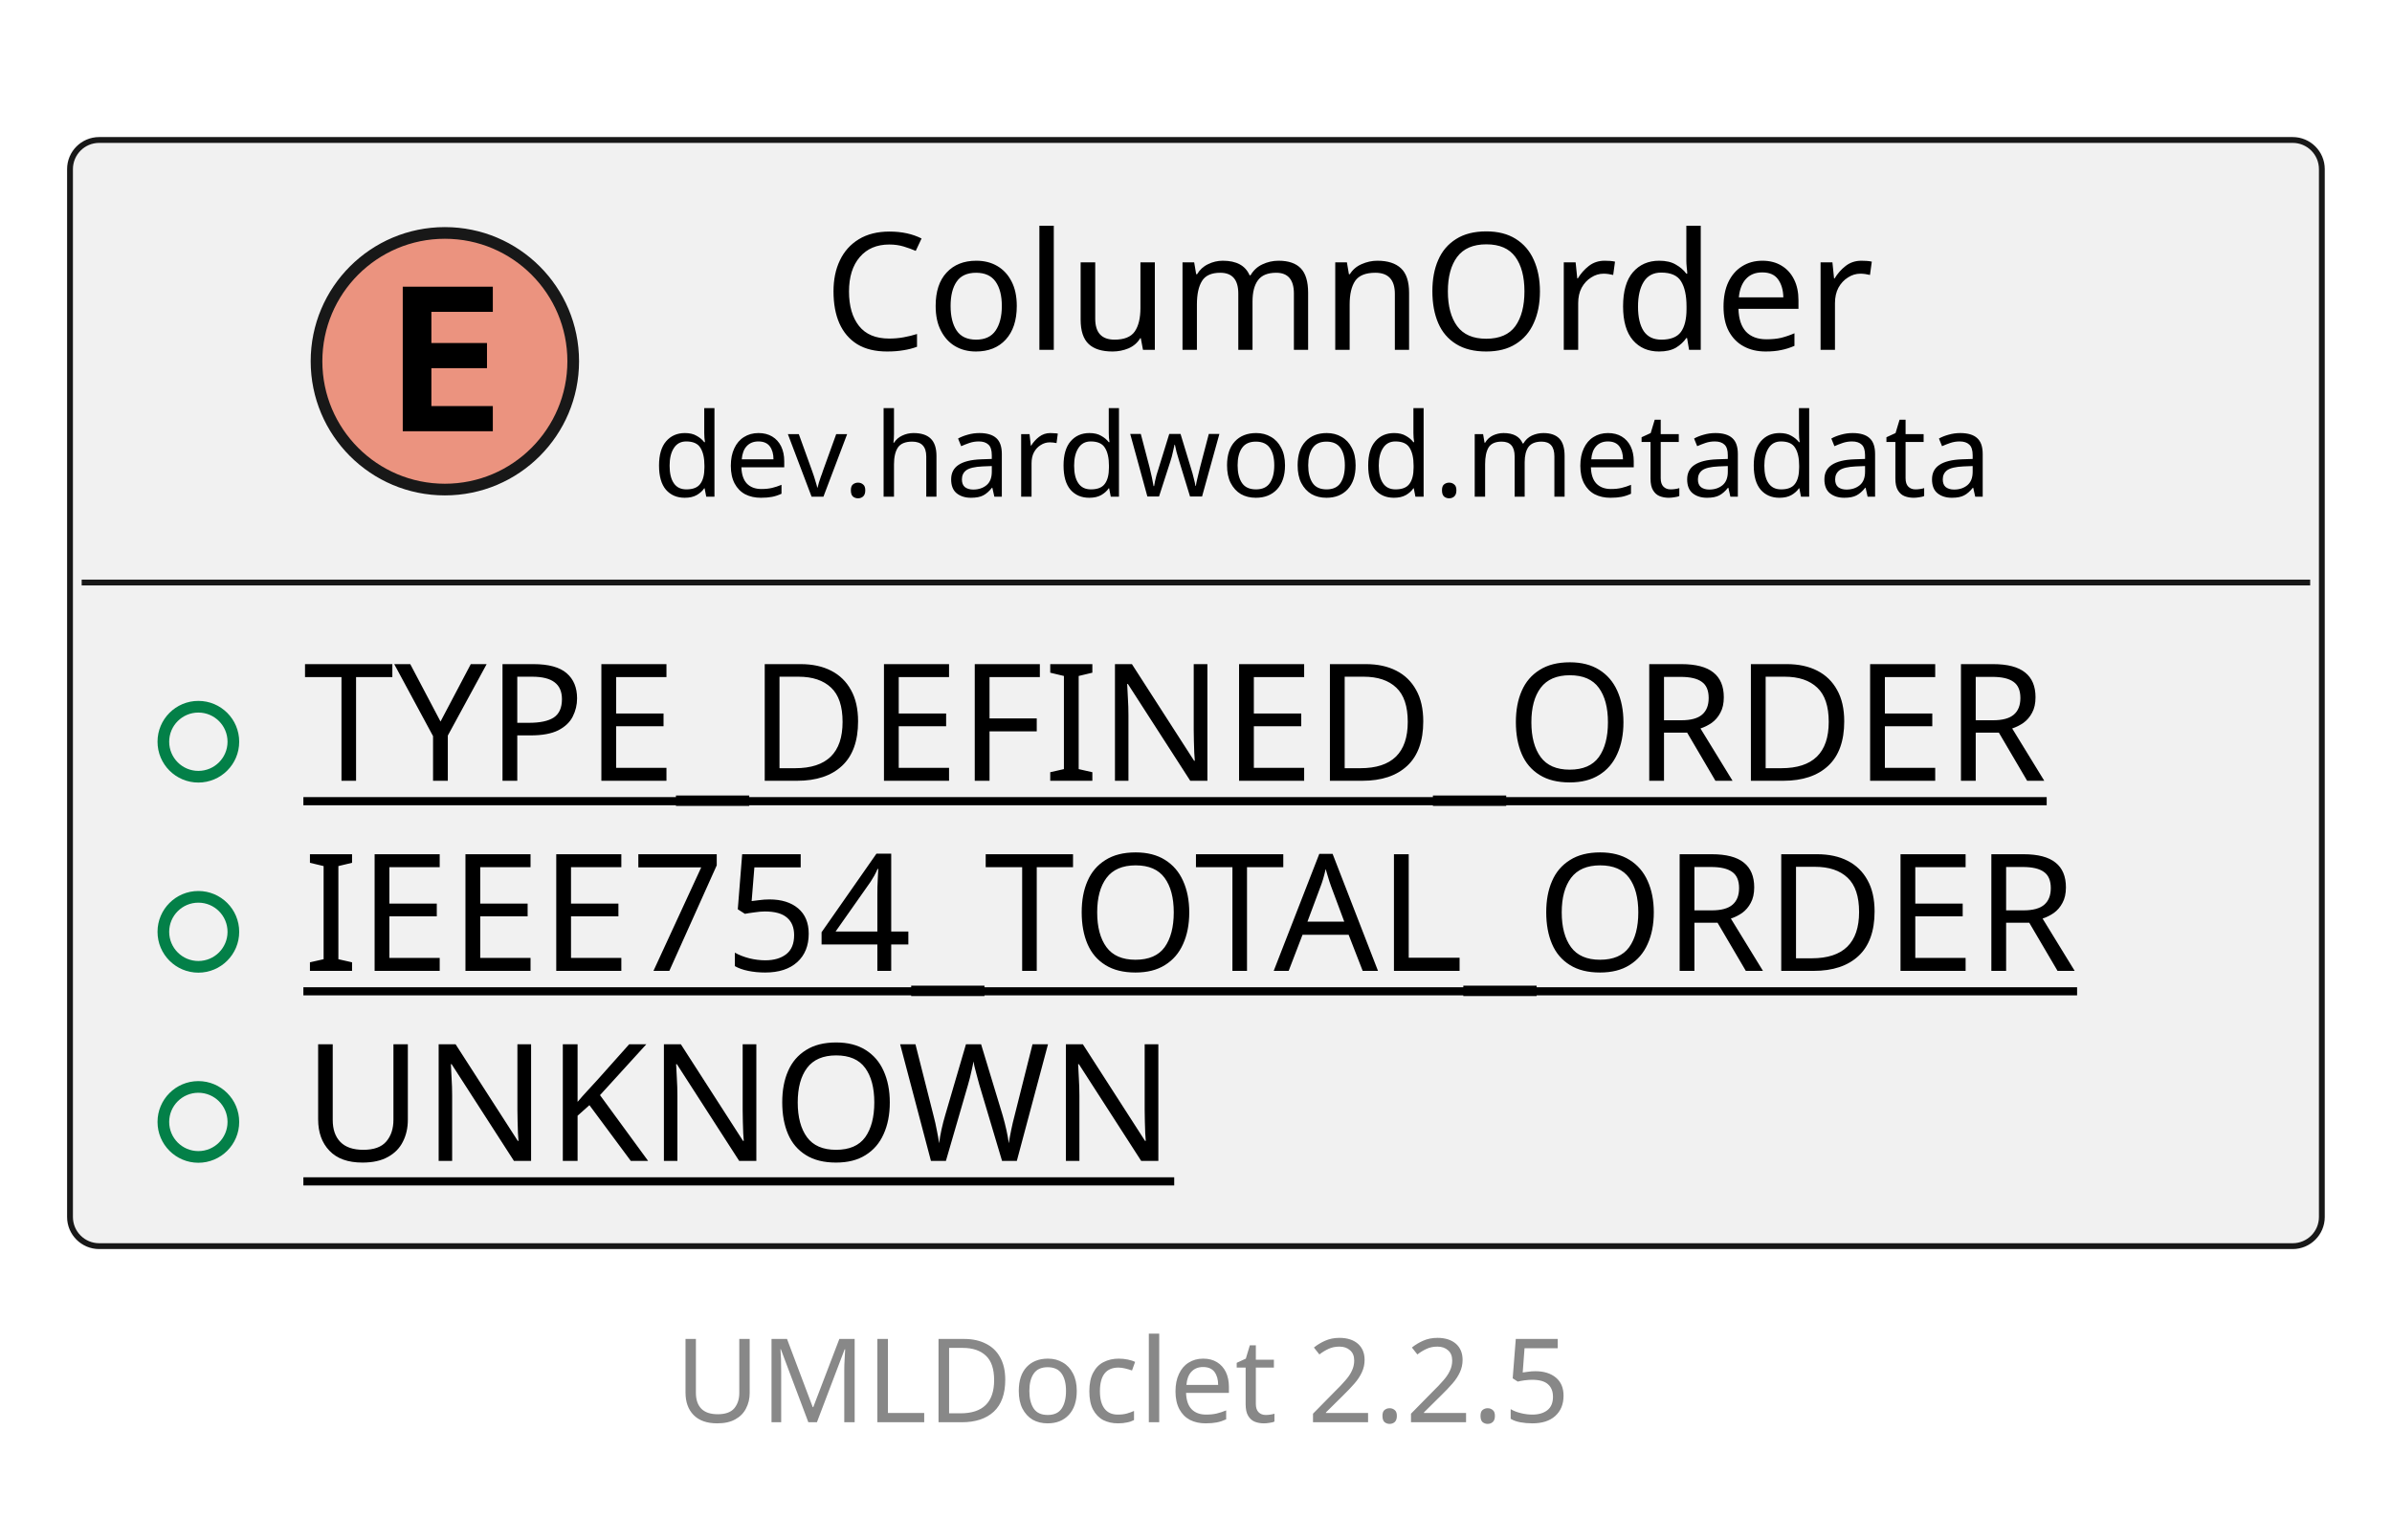
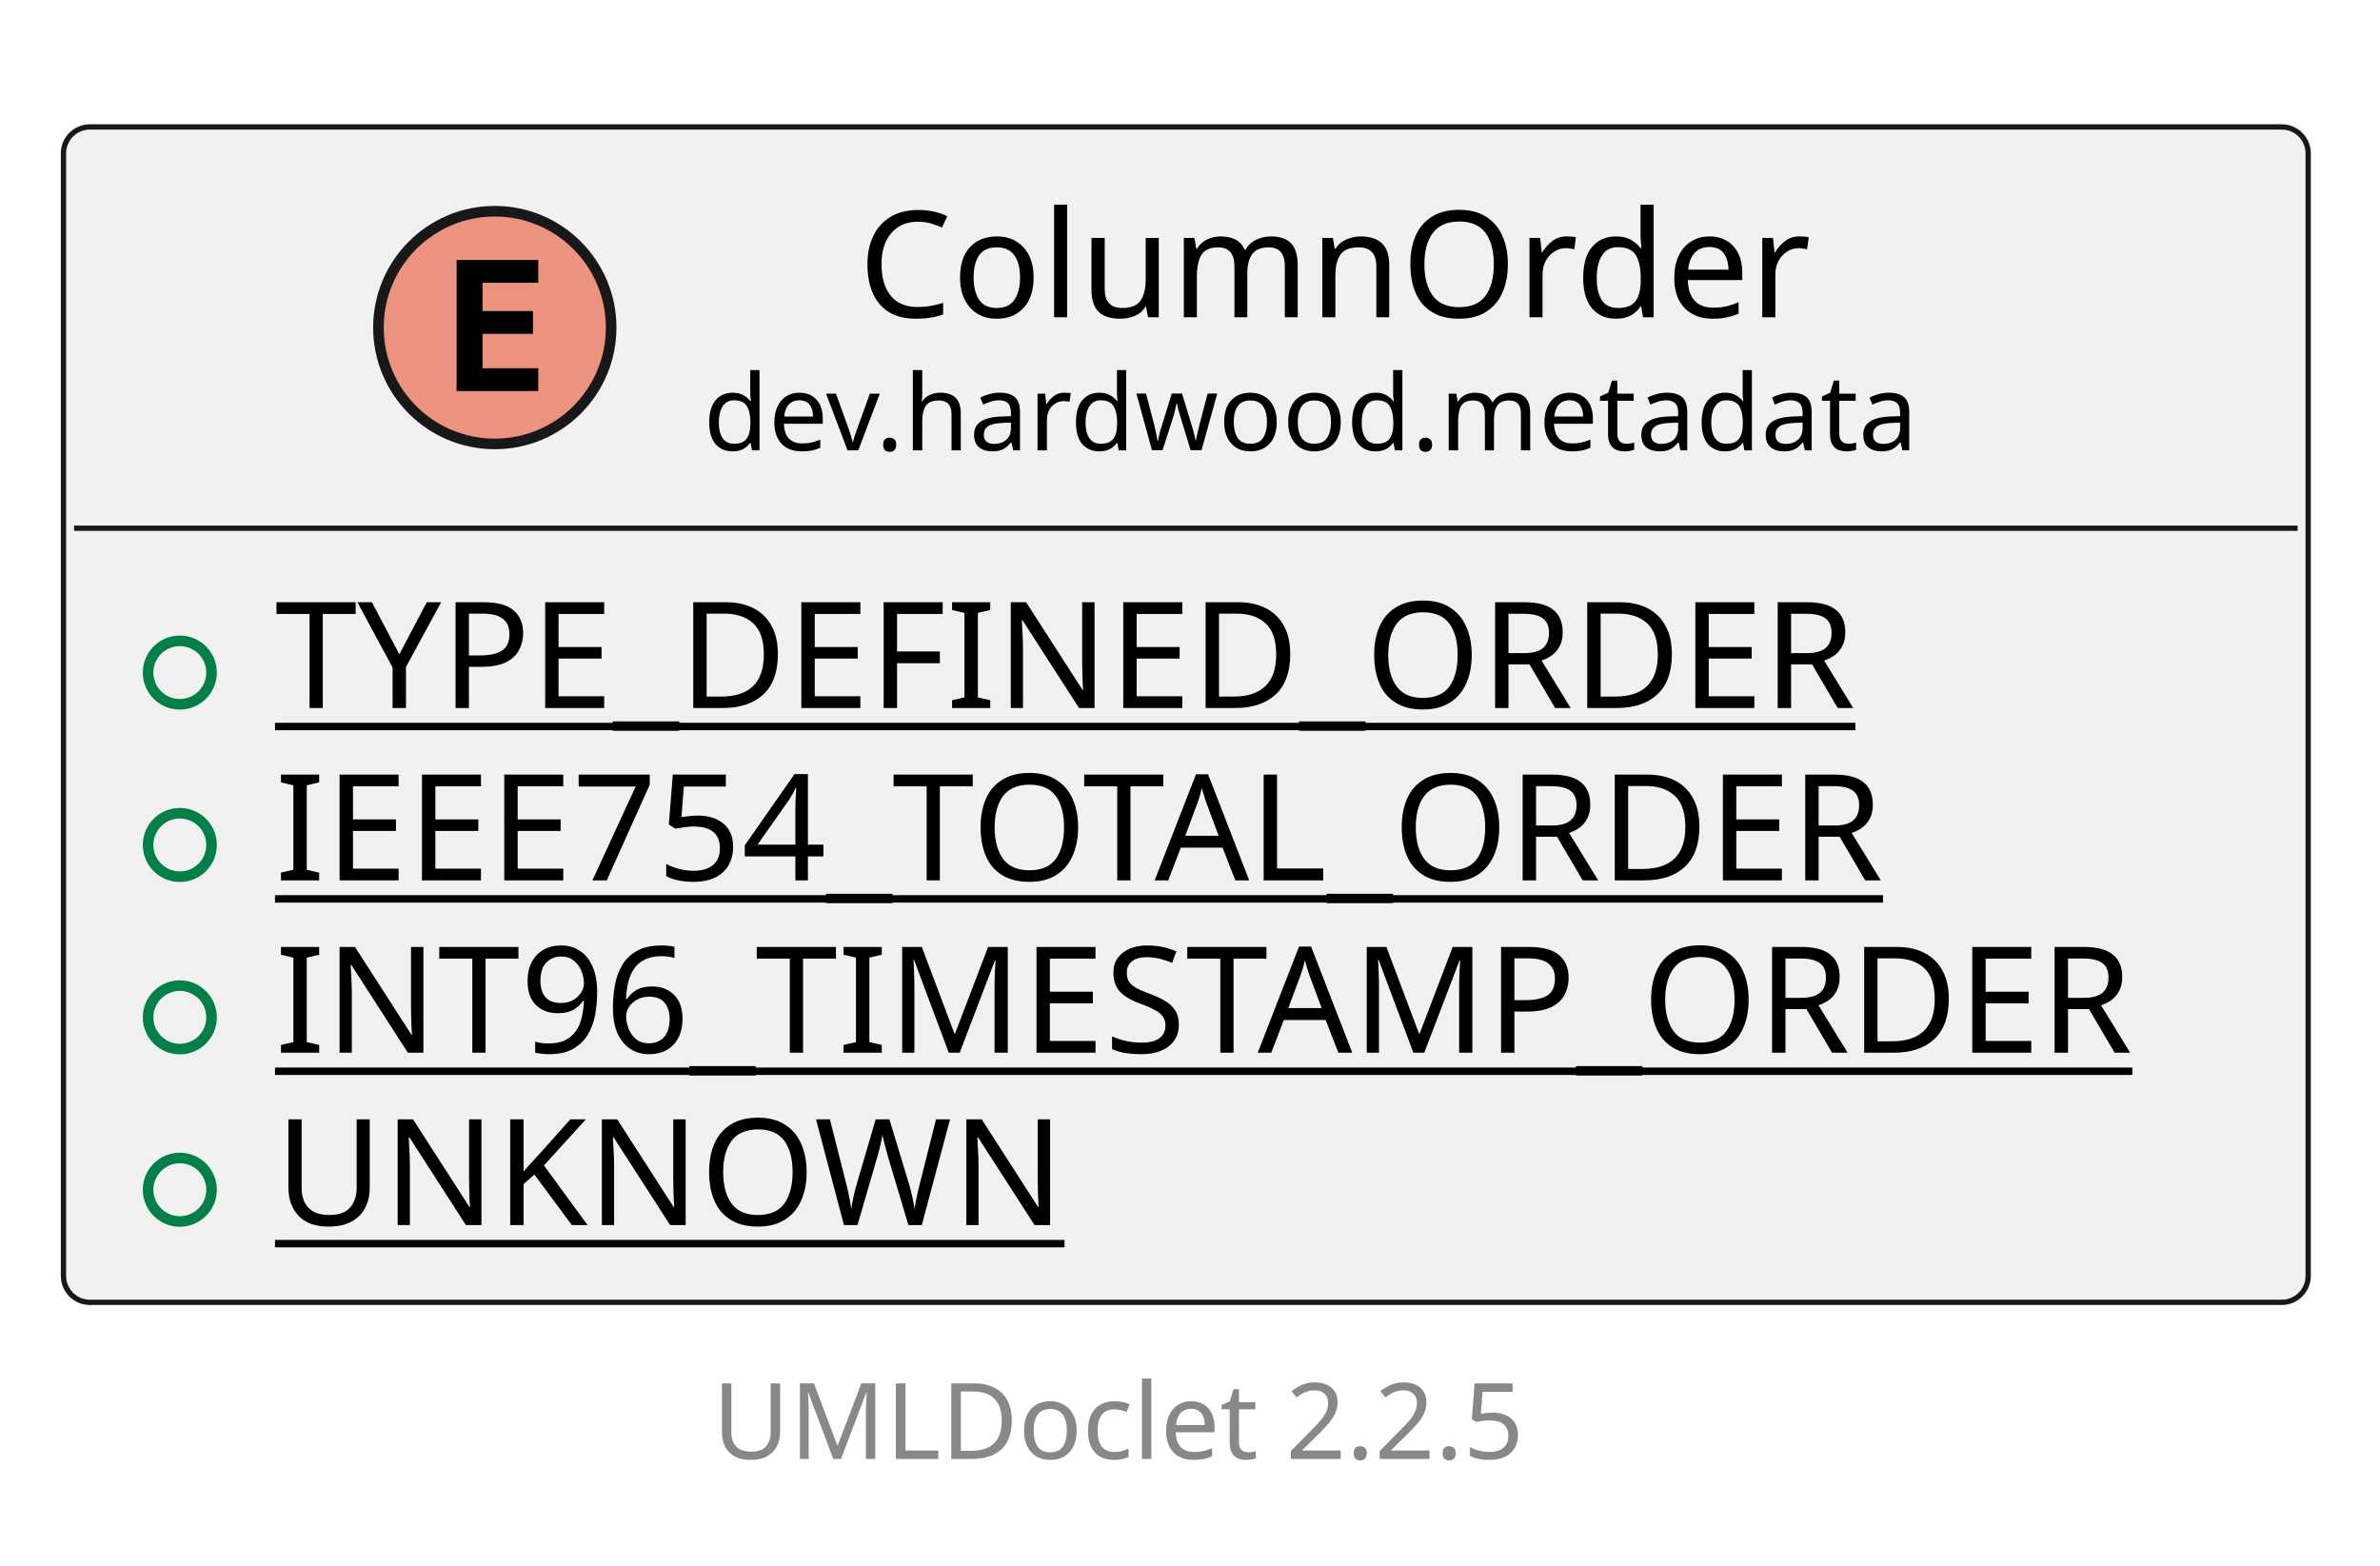
- <svg xmlns="http://www.w3.org/2000/svg" xmlns:xlink="http://www.w3.org/1999/xlink" contentStyleType="text/css" data-diagram-type="CLASS" height="132px" preserveAspectRatio="none" style="width:205px;height:132px;background:#FFFFFF;" version="1.1" viewBox="0 0 205 132" width="205px" zoomAndPan="magnify">
+ <svg xmlns="http://www.w3.org/2000/svg" xmlns:xlink="http://www.w3.org/1999/xlink" contentStyleType="text/css" data-diagram-type="CLASS" height="148px" preserveAspectRatio="none" style="width:225px;height:148px;background:#FFFFFF;" version="1.1" viewBox="0 0 225 148" width="225px" zoomAndPan="magnify">
  <defs />
  <g>
    <g class="entity" data-qualified-name="dev.hardwood.metadata.ColumnOrder" data-source-line="13" id="ent0002">
      <a href="ColumnOrder.html" target="_top" title="ColumnOrder.html" xlink:actuate="onRequest" xlink:href="ColumnOrder.html" xlink:show="new" xlink:title="ColumnOrder.html" xlink:type="simple">
-         <rect fill="#F1F1F1" height="94.828" rx="2.5" ry="2.5" style="stroke:#181818;stroke-width:0.5;" width="192.988" x="6" y="12" />
-         <ellipse cx="38.126" cy="30.969" fill="#EB937F" rx="11" ry="11" style="stroke:#181818;stroke-width:1;" />
-         <path d="M42.236,36.969 L34.517,36.969 L34.517,24.578 L42.236,24.578 L42.236,26.734 L36.97,26.734 L36.97,29.406 L41.736,29.406 L41.736,31.562 L36.97,31.562 L36.97,34.812 L42.236,34.812 L42.236,36.969 Z " fill="#000000" />
-         <text fill="#000000" font-family="sans-serif" font-size="14" lengthAdjust="spacing" textLength="93.645" x="70.574" y="29.995">ColumnOrder</text>
-         <text fill="#000000" font-family="sans-serif" font-size="10" lengthAdjust="spacing" textLength="122.93" x="55.932" y="42.579">dev.hardwood.metadata</text>
-         <line style="stroke:#181818;stroke-width:0.5;" x1="7" x2="197.988" y1="49.938" y2="49.938" />
+         <rect fill="#F1F1F1" height="111.125" rx="2.5" ry="2.5" style="stroke:#181818;stroke-width:0.5;" width="212.211" x="6" y="12" />
+         <ellipse cx="46.777" cy="30.969" fill="#EB937F" rx="11" ry="11" style="stroke:#181818;stroke-width:1;" />
+         <path d="M50.886,36.969 L43.167,36.969 L43.167,24.578 L50.886,24.578 L50.886,26.734 L45.62,26.734 L45.62,29.406 L50.386,29.406 L50.386,31.562 L45.62,31.562 L45.62,34.812 L50.886,34.812 L50.886,36.969 Z " fill="#000000" />
+         <text fill="#000000" font-family="sans-serif" font-size="14" lengthAdjust="spacing" textLength="93.645" x="81.147" y="29.995">ColumnOrder</text>
+         <text fill="#000000" font-family="sans-serif" font-size="10" lengthAdjust="spacing" textLength="122.93" x="66.505" y="42.579">dev.hardwood.metadata</text>
+         <line style="stroke:#181818;stroke-width:0.5;" x1="7" x2="217.211" y1="49.938" y2="49.938" />
      </a>
      <g data-visibility-modifier="PUBLIC_FIELD">
        <a href="ColumnOrder.html" target="_top" title="ColumnOrder.html" xlink:actuate="onRequest" xlink:href="ColumnOrder.html" xlink:show="new" xlink:title="ColumnOrder.html" xlink:type="simple">
          <ellipse cx="17" cy="63.586" fill="none" rx="3" ry="3" style="stroke:#038048;stroke-width:1;" />
        </a>
      </g>
      <a href="ColumnOrder.html" target="_top" title="ColumnOrder.html" xlink:actuate="onRequest" xlink:href="ColumnOrder.html" xlink:show="new" xlink:title="ColumnOrder.html" xlink:type="simple">
        <text fill="#000000" font-family="sans-serif" font-size="14" lengthAdjust="spacing" text-decoration="underline" textLength="160.398" x="26" y="66.933">TYPE_DEFINED_ORDER</text>
      </a>
      <g data-visibility-modifier="PUBLIC_FIELD">
        <a href="ColumnOrder.html" target="_top" title="ColumnOrder.html" xlink:actuate="onRequest" xlink:href="ColumnOrder.html" xlink:show="new" xlink:title="ColumnOrder.html" xlink:type="simple">
          <ellipse cx="17" cy="79.883" fill="none" rx="3" ry="3" style="stroke:#038048;stroke-width:1;" />
        </a>
      </g>
      <a href="ColumnOrder.html" target="_top" title="ColumnOrder.html" xlink:actuate="onRequest" xlink:href="ColumnOrder.html" xlink:show="new" xlink:title="ColumnOrder.html" xlink:type="simple">
        <text fill="#000000" font-family="sans-serif" font-size="14" lengthAdjust="spacing" text-decoration="underline" textLength="166.988" x="26" y="83.23">IEEE754_TOTAL_ORDER</text>
      </a>
      <g data-visibility-modifier="PUBLIC_FIELD">
        <a href="ColumnOrder.html" target="_top" title="ColumnOrder.html" xlink:actuate="onRequest" xlink:href="ColumnOrder.html" xlink:show="new" xlink:title="ColumnOrder.html" xlink:type="simple">
          <ellipse cx="17" cy="96.18" fill="none" rx="3" ry="3" style="stroke:#038048;stroke-width:1;" />
        </a>
      </g>
      <a href="ColumnOrder.html" target="_top" title="ColumnOrder.html" xlink:actuate="onRequest" xlink:href="ColumnOrder.html" xlink:show="new" xlink:title="ColumnOrder.html" xlink:type="simple">
-         <text fill="#000000" font-family="sans-serif" font-size="14" lengthAdjust="spacing" text-decoration="underline" textLength="75.708" x="26" y="99.526">UNKNOWN</text>
+         <text fill="#000000" font-family="sans-serif" font-size="14" lengthAdjust="spacing" text-decoration="underline" textLength="186.211" x="26" y="99.526">INT96_TIMESTAMP_ORDER</text>
+       </a>
+       <g data-visibility-modifier="PUBLIC_FIELD">
+         <a href="ColumnOrder.html" target="_top" title="ColumnOrder.html" xlink:actuate="onRequest" xlink:href="ColumnOrder.html" xlink:show="new" xlink:title="ColumnOrder.html" xlink:type="simple">
+           <ellipse cx="17" cy="112.477" fill="none" rx="3" ry="3" style="stroke:#038048;stroke-width:1;" />
+         </a>
+       </g>
+       <a href="ColumnOrder.html" target="_top" title="ColumnOrder.html" xlink:actuate="onRequest" xlink:href="ColumnOrder.html" xlink:show="new" xlink:title="ColumnOrder.html" xlink:type="simple">
+         <text fill="#000000" font-family="sans-serif" font-size="14" lengthAdjust="spacing" text-decoration="underline" textLength="75.708" x="26" y="115.823">UNKNOWN</text>
      </a>
    </g>
-     <g class="footer" data-source-line="25">
-       <text fill="#888888" font-family="sans-serif" font-size="10" lengthAdjust="spacing" textLength="3.179" x="97.411" y="110.282"> </text>
+     <g class="footer" data-source-line="26">
+       <text fill="#888888" font-family="sans-serif" font-size="10" lengthAdjust="spacing" textLength="3.179" x="106.911" y="126.282"> </text>
      <a href="https://github.com/talsma-ict/umldoclet" target="_top" title="https://github.com/talsma-ict/umldoclet" xlink:actuate="onRequest" xlink:href="https://github.com/talsma-ict/umldoclet" xlink:show="new" xlink:title="https://github.com/talsma-ict/umldoclet" xlink:type="simple">
-         <text fill="#888888" font-family="sans-serif" font-size="10" lengthAdjust="spacing" textLength="82.31" x="57.845" y="121.923">UMLDoclet 2.2.5</text>
+         <text fill="#888888" font-family="sans-serif" font-size="10" lengthAdjust="spacing" textLength="82.31" x="67.345" y="137.923">UMLDoclet 2.2.5</text>
      </a>
    </g>
  </g>
</svg>
